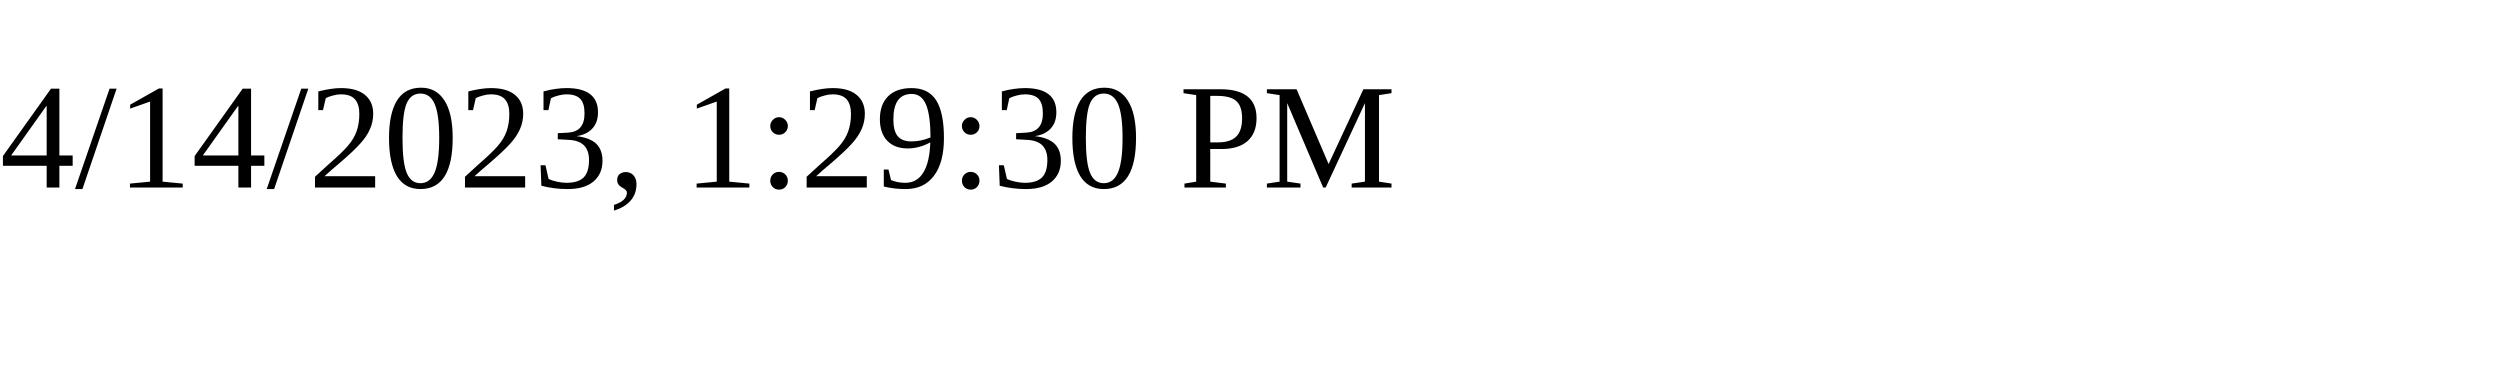
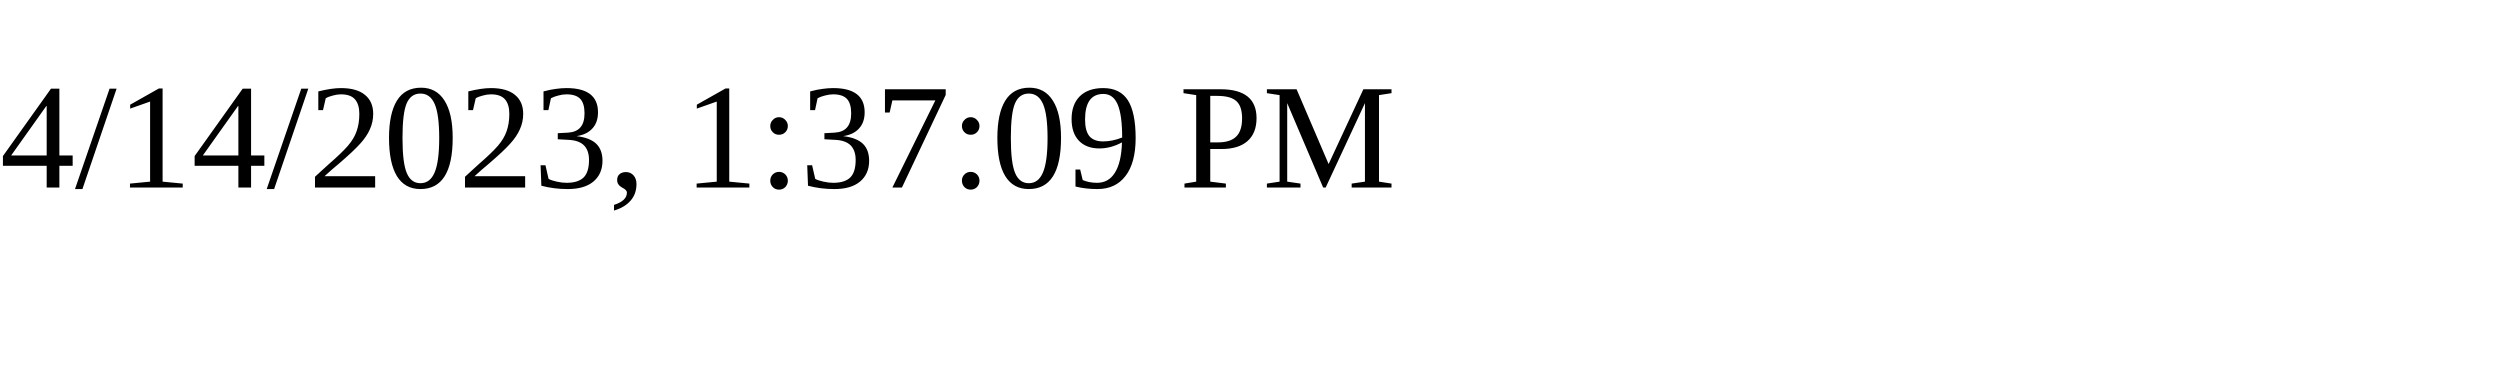
<svg xmlns="http://www.w3.org/2000/svg" height="30" width="200">
-   <text x="0" y="15">4/14/2023, 1:29:30 PM</text>
+   <text x="0" y="15">4/14/2023, 1:37:09 PM</text>
</svg>
